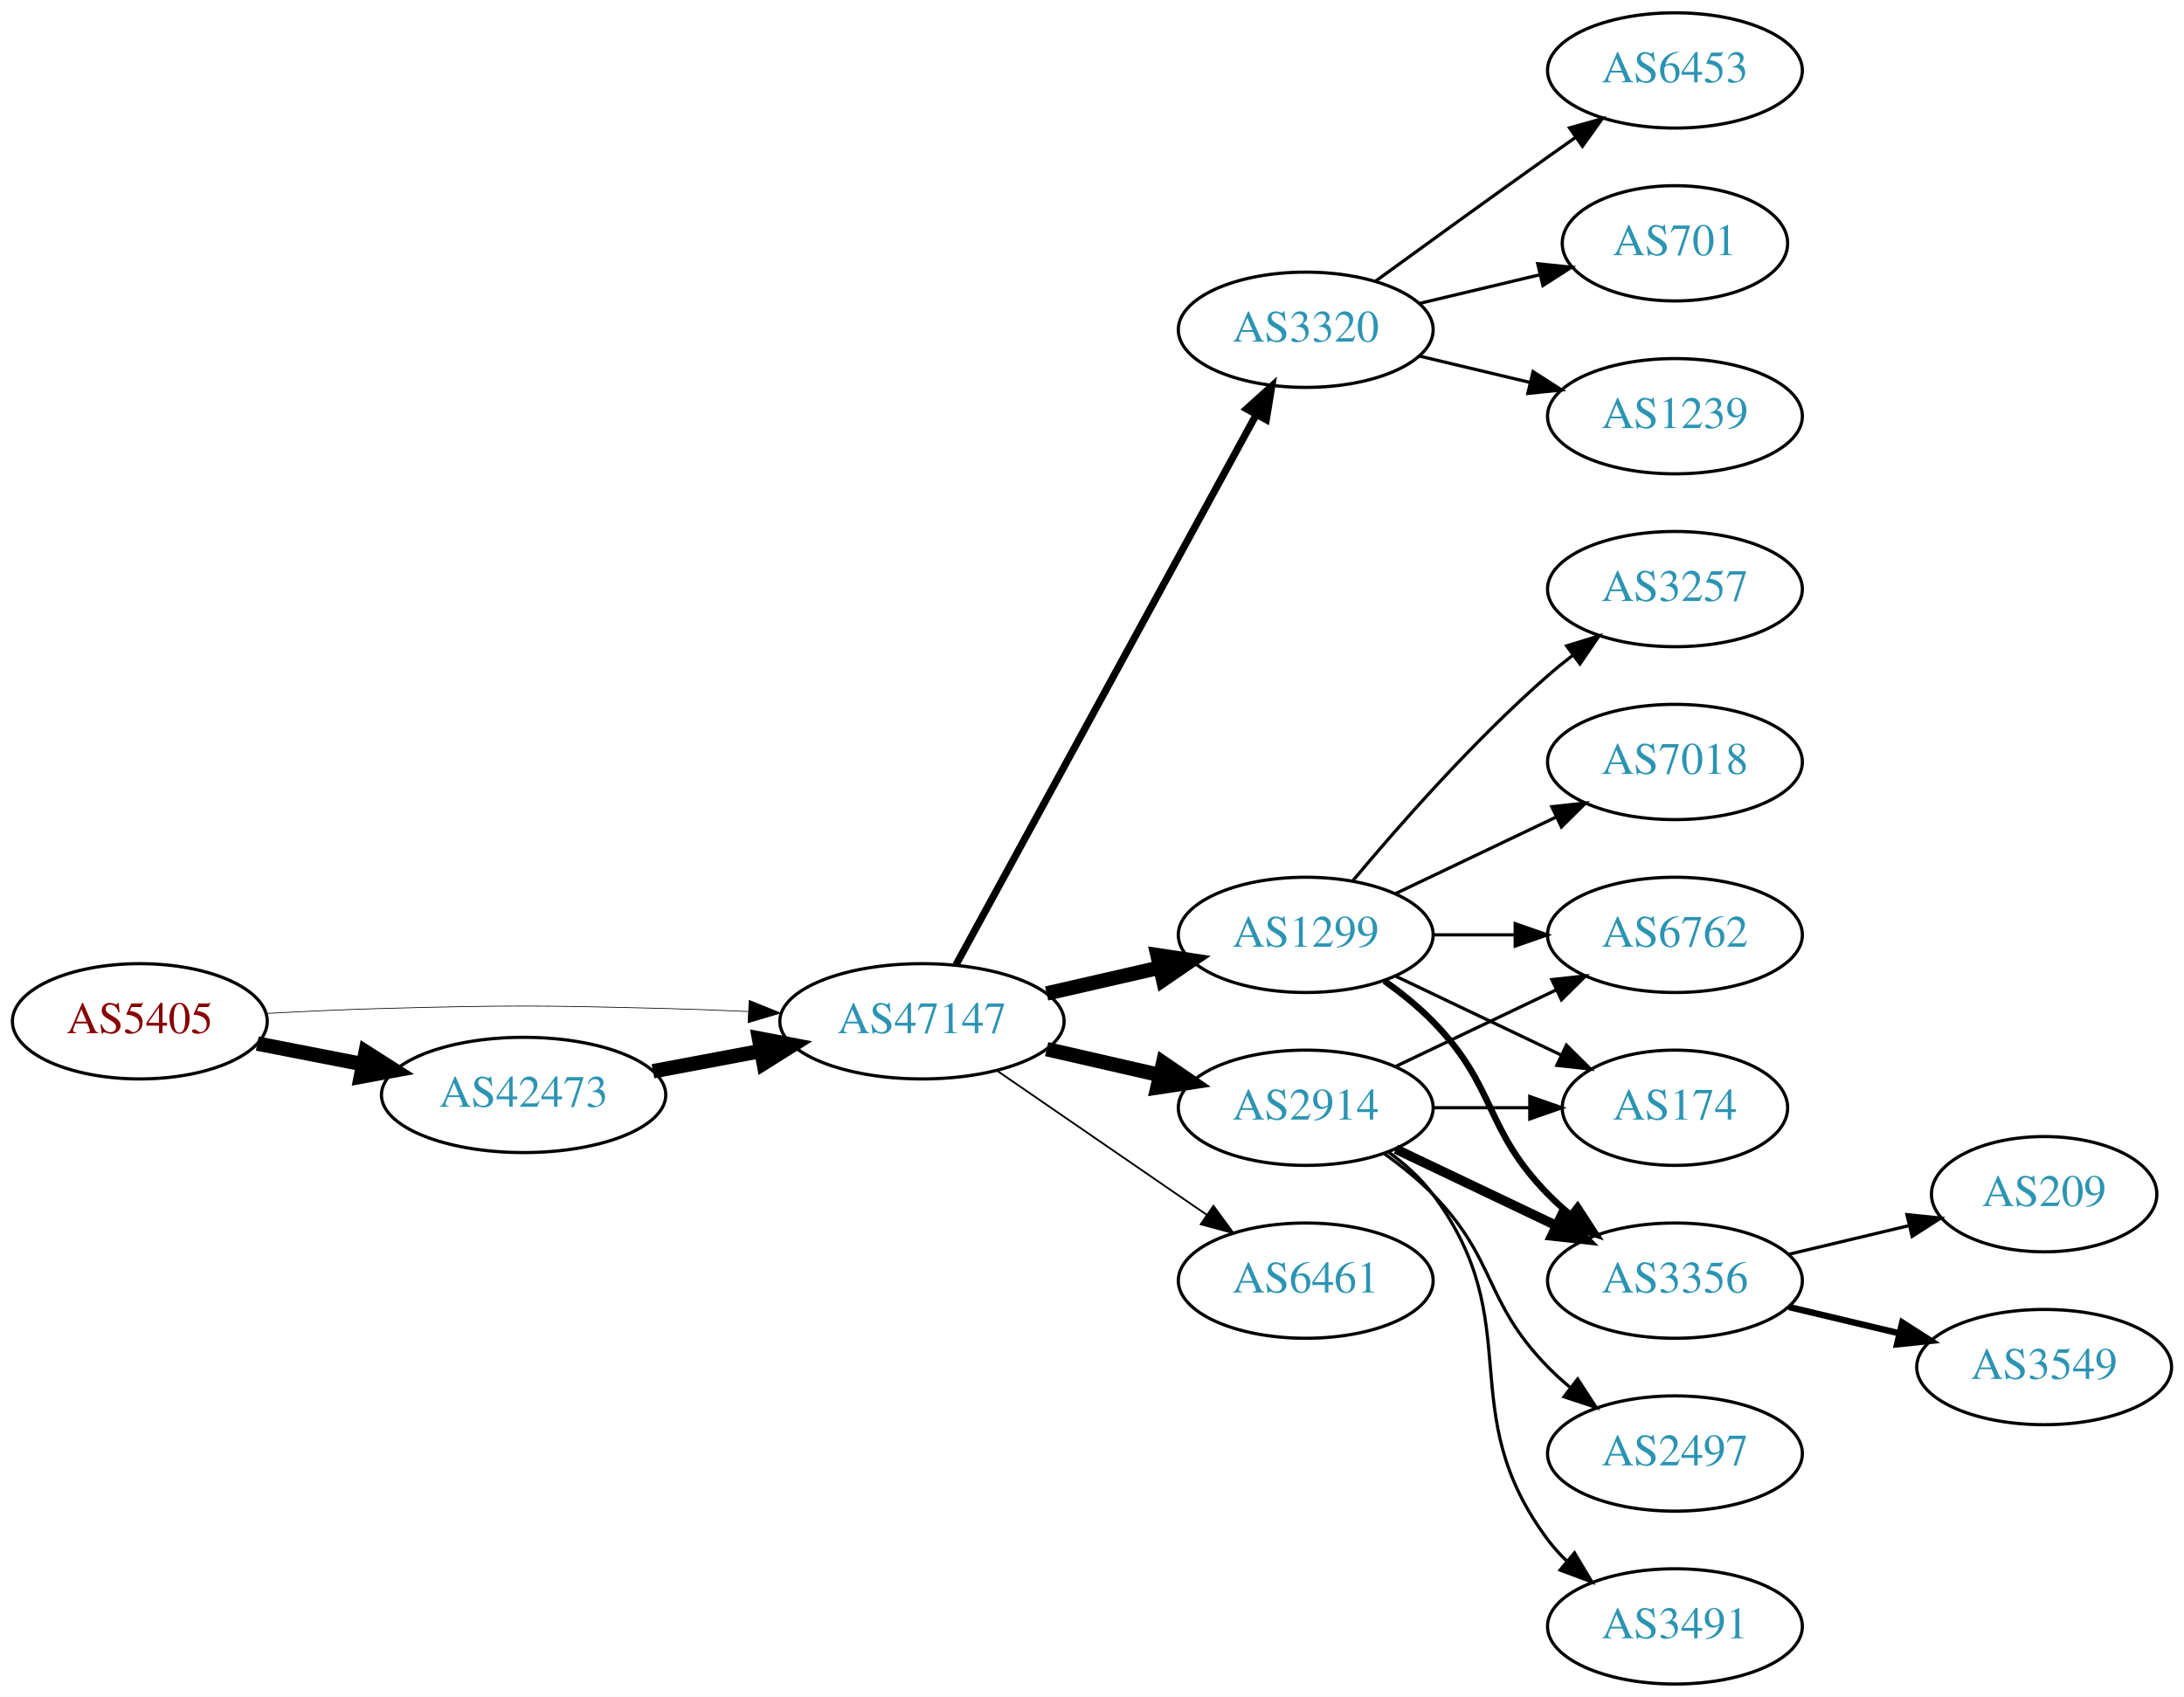
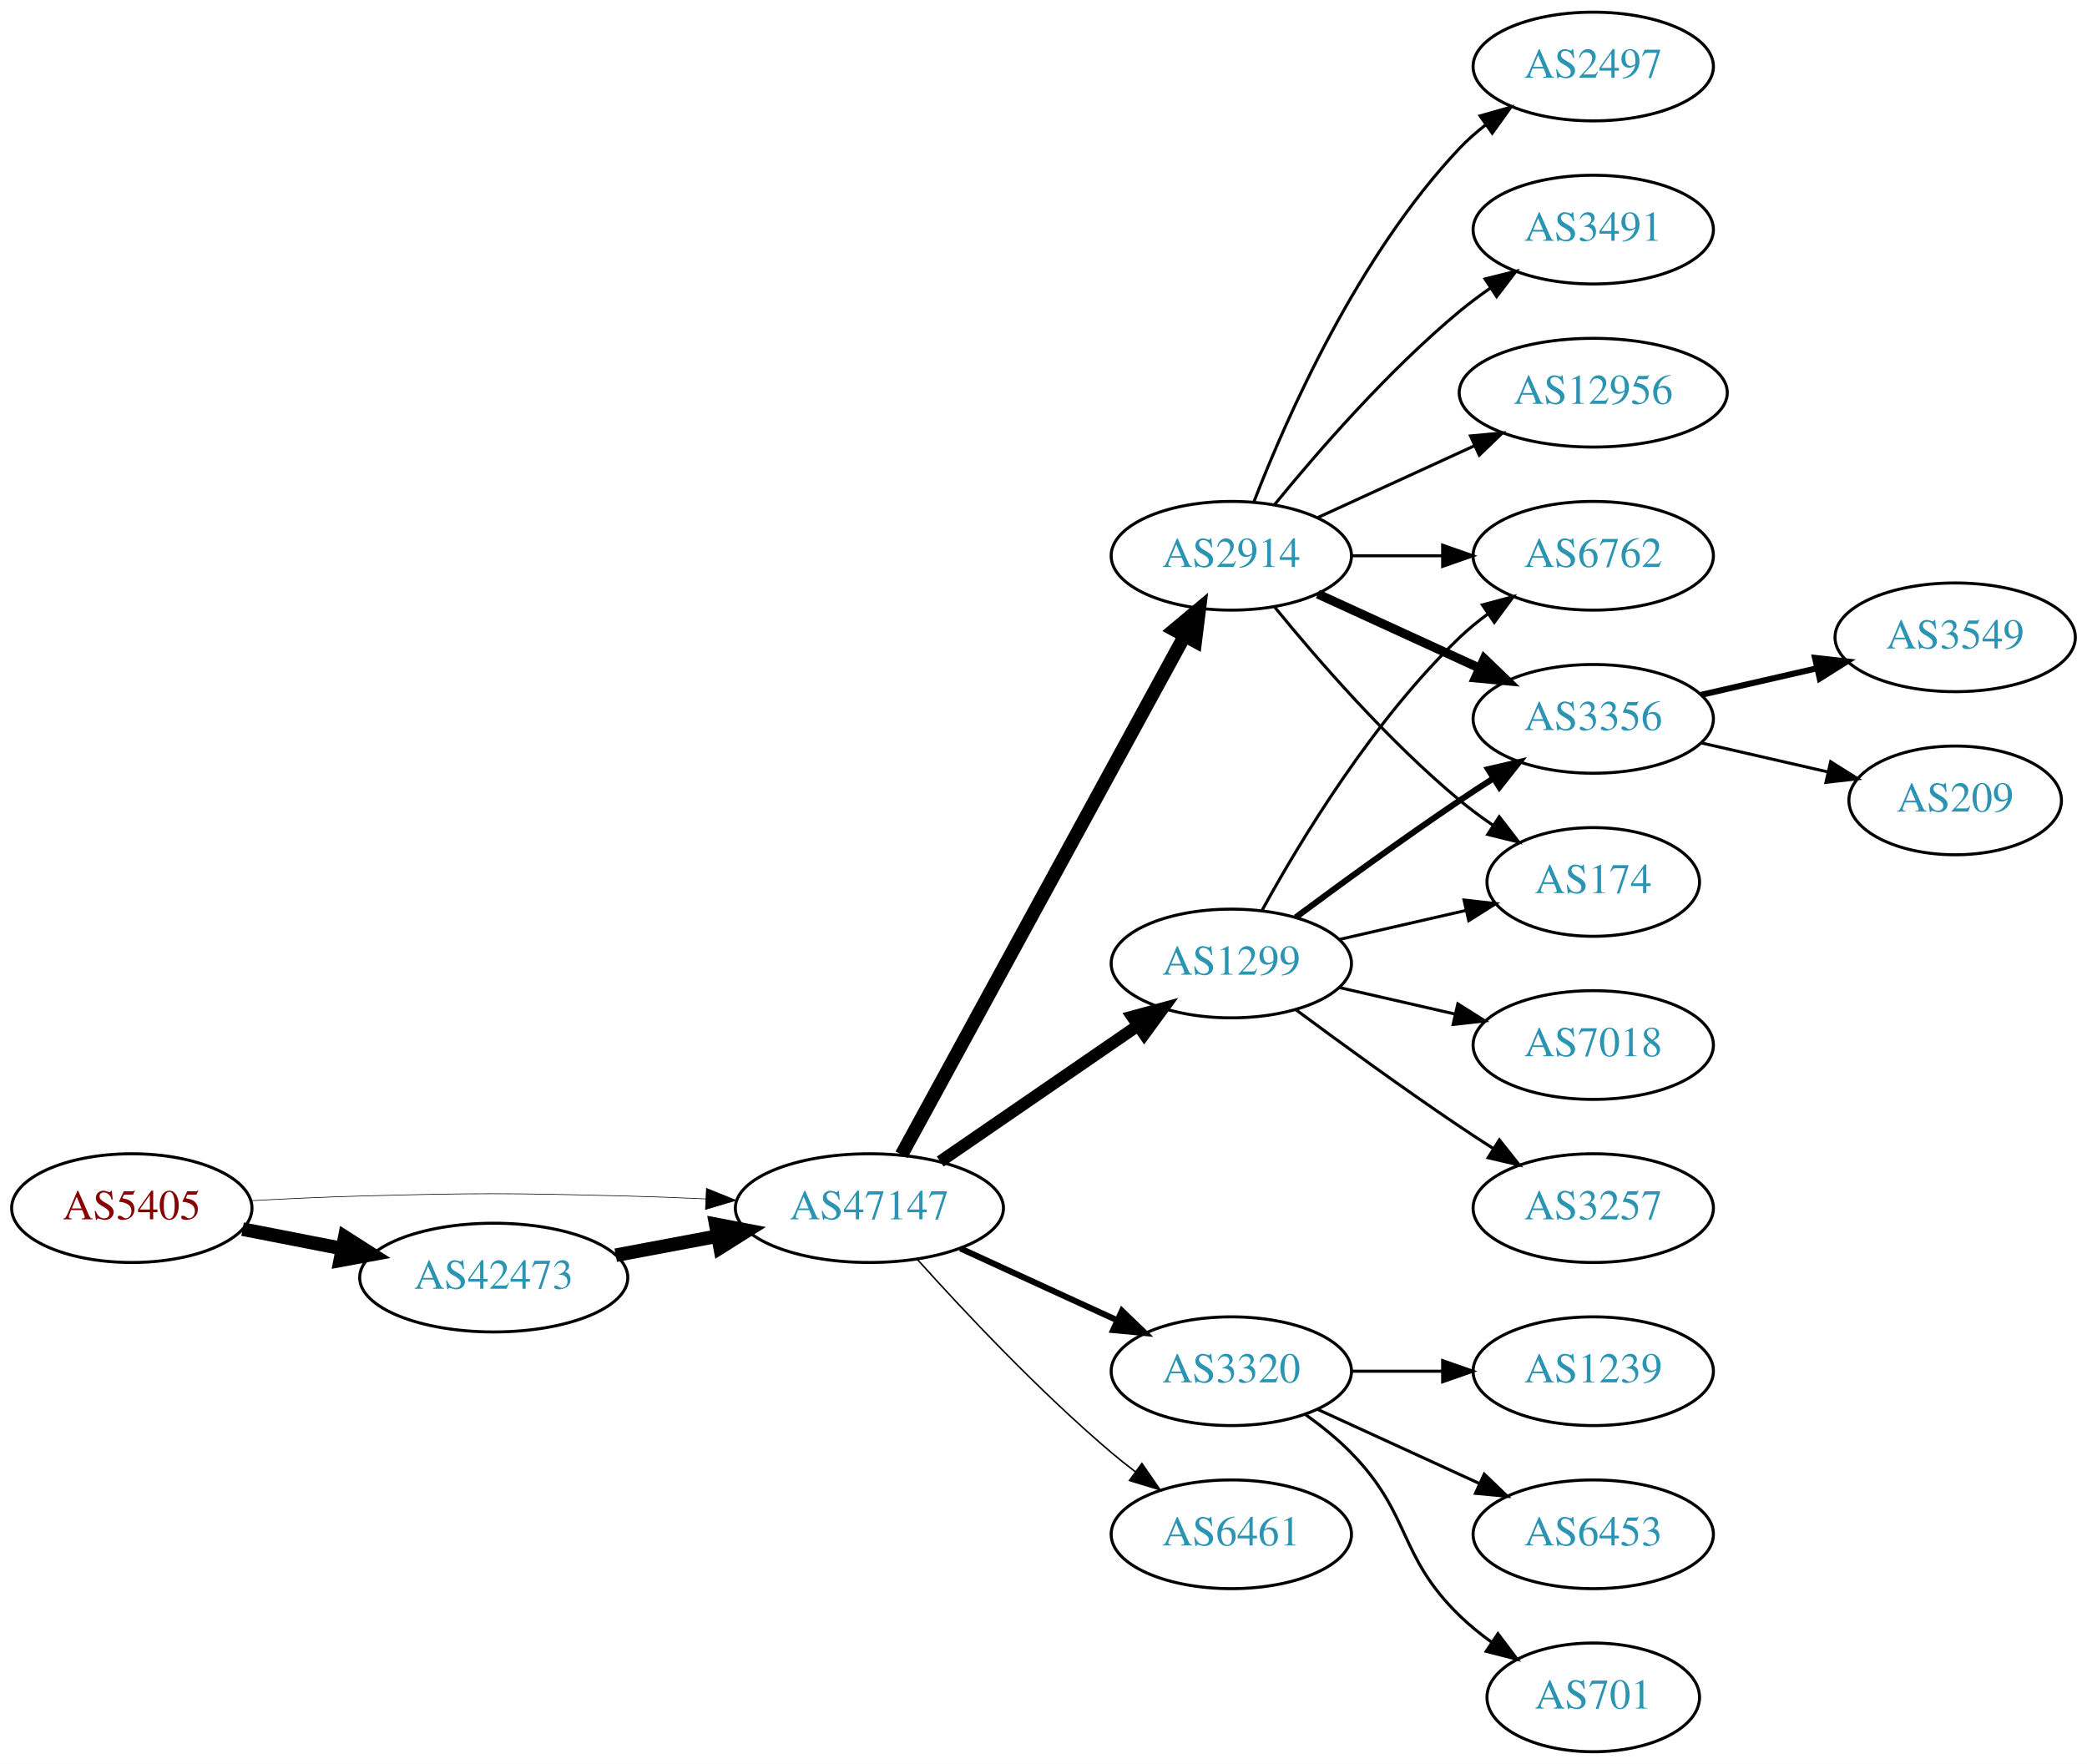
- <svg xmlns="http://www.w3.org/2000/svg" xmlns:xlink="http://www.w3.org/1999/xlink" width="682pt" height="530pt" viewBox="0.00 0.00 681.96 530.00">
-   <g id="graph0" class="graph" transform="scale(1 1) rotate(0) translate(4 526)">
-     <polygon fill="white" stroke="none" points="-4,4 -4,-526 677.956,-526 677.956,4 -4,4" />
+ <svg xmlns="http://www.w3.org/2000/svg" xmlns:xlink="http://www.w3.org/1999/xlink" width="691pt" height="584pt" viewBox="0.00 0.00 691.06 584.00">
+   <g id="graph0" class="graph" transform="scale(1 1) rotate(0) translate(4 580)">
+     <polygon fill="white" stroke="none" points="-4,4 -4,-580 687.055,-580 687.055,4 -4,4" />
    <g id="node1" class="node">
      <g id="a_node1">
        <a xlink:href="/asn/5405" xlink:title="AS5405 ~ CSO.net Internet Services GmbH [AT]">
-           <ellipse fill="#ffffff" stroke="black" cx="39.647" cy="-207" rx="39.794" ry="18" />
-           <text text-anchor="middle" x="39.647" y="-203.3" font-family="Times,serif" font-size="14.00" fill="#880000">AS5405</text>
+           <ellipse fill="#ffffff" stroke="black" cx="39.647" cy="-180" rx="39.794" ry="18" />
+           <text text-anchor="middle" x="39.647" y="-176.3" font-family="Times,serif" font-size="14.00" fill="#880000">AS5405</text>
        </a>
      </g>
    </g>
    <g id="node2" class="node">
      <g id="a_node2">
        <a xlink:href="/asn/42473" xlink:title="AS42473 ~ ANEXIA Internetdienstleistungs GmbH [AT]">
-           <ellipse fill="#ffffff" stroke="black" cx="159.489" cy="-184" rx="44.393" ry="18" />
-           <text text-anchor="middle" x="159.489" y="-180.3" font-family="Times,serif" font-size="14.00" fill="#2c94b3">AS42473</text>
+           <ellipse fill="#ffffff" stroke="black" cx="159.489" cy="-157" rx="44.393" ry="18" />
+           <text text-anchor="middle" x="159.489" y="-153.3" font-family="Times,serif" font-size="14.00" fill="#2c94b3">AS42473</text>
        </a>
      </g>
    </g>
    <g id="edge1" class="edge">
-       <path fill="none" stroke="black" stroke-width="4.5" d="M76.323,-200.037C86.696,-198.012 98.214,-195.764 109.264,-193.608" />
-       <polygon fill="black" stroke="black" stroke-width="4.5" points="110.173,-197.442 119.234,-191.662 108.665,-189.713 110.173,-197.442" />
+       <path fill="none" stroke="black" stroke-width="4.5" d="M76.323,-173.037C86.696,-171.012 98.214,-168.764 109.264,-166.608" />
+       <polygon fill="black" stroke="black" stroke-width="4.5" points="110.173,-170.442 119.234,-164.662 108.665,-162.713 110.173,-170.442" />
    </g>
    <g id="node3" class="node">
      <g id="a_node3">
        <a xlink:href="/asn/47147" xlink:title="AS47147 ~ ANEXIA Internetdienstleistungs GmbH [AT]">
-           <ellipse fill="#ffffff" stroke="black" cx="283.881" cy="-207" rx="44.393" ry="18" />
-           <text text-anchor="middle" x="283.881" y="-203.3" font-family="Times,serif" font-size="14.00" fill="#2c94b3">AS47147</text>
+           <ellipse fill="#ffffff" stroke="black" cx="283.881" cy="-180" rx="44.393" ry="18" />
+           <text text-anchor="middle" x="283.881" y="-176.3" font-family="Times,serif" font-size="14.00" fill="#2c94b3">AS47147</text>
        </a>
      </g>
    </g>
    <g id="edge2" class="edge">
-       <path fill="none" stroke="black" stroke-width="0.225" d="M78.989,-209.449C90.642,-210.087 103.487,-210.684 115.293,-211 154.564,-212.051 164.412,-211.991 203.685,-211 212.093,-210.788 220.998,-210.449 229.685,-210.056" />
-       <polygon fill="black" stroke="black" stroke-width="0.225" points="229.917,-213.549 239.739,-209.575 229.582,-206.557 229.917,-213.549" />
+       <path fill="none" stroke="black" stroke-width="0.214" d="M78.989,-182.449C90.642,-183.087 103.487,-183.684 115.293,-184 154.564,-185.051 164.412,-184.991 203.685,-184 212.093,-183.788 220.998,-183.449 229.685,-183.056" />
+       <polygon fill="black" stroke="black" stroke-width="0.214" points="229.917,-186.549 239.739,-182.575 229.582,-179.557 229.917,-186.549" />
    </g>
    <g id="edge3" class="edge">
-       <path fill="none" stroke="black" stroke-width="4.5" d="M199.888,-191.404C210.589,-193.415 222.312,-195.618 233.489,-197.718" />
-       <polygon fill="black" stroke="black" stroke-width="4.5" points="233,-201.633 243.556,-199.61 234.455,-193.893 233,-201.633" />
+       <path fill="none" stroke="black" stroke-width="4.5" d="M199.888,-164.404C210.589,-166.415 222.312,-168.618 233.489,-170.718" />
+       <polygon fill="black" stroke="black" stroke-width="4.5" points="233,-174.633 243.556,-172.61 234.455,-166.893 233,-174.633" />
    </g>
    <g id="node4" class="node">
      <g id="a_node4">
-         <a xlink:href="/asn/3320" xlink:title="AS3320 ~ DTAG [DE]">
-           <ellipse fill="#ffffff" stroke="black" cx="403.724" cy="-423" rx="39.794" ry="18" />
-           <text text-anchor="middle" x="403.724" y="-419.3" font-family="Times,serif" font-size="14.00" fill="#2c94b3">AS3320</text>
+         <a xlink:href="/asn/1299" xlink:title="AS1299 ~ Telia Carrier [EU]">
+           <ellipse fill="#ffffff" stroke="black" cx="403.724" cy="-261" rx="39.794" ry="18" />
+           <text text-anchor="middle" x="403.724" y="-257.3" font-family="Times,serif" font-size="14.00" fill="#2c94b3">AS1299</text>
        </a>
      </g>
    </g>
    <g id="edge4" class="edge">
-       <path fill="none" stroke="black" stroke-width="2.25" d="M294.525,-224.676C315.206,-262.584 363.919,-351.873 388.298,-396.559" />
-       <polygon fill="black" stroke="black" stroke-width="2.25" points="385.25,-398.28 393.112,-405.383 391.395,-394.928 385.25,-398.28" />
+       <path fill="none" stroke="black" stroke-width="4" d="M307.324,-195.426C325.905,-208.198 352.466,-226.455 372.846,-240.463" />
+       <polygon fill="black" stroke="black" stroke-width="4" points="370.936,-243.398 381.16,-246.178 374.902,-237.629 370.936,-243.398" />
    </g>
    <g id="node5" class="node">
      <g id="a_node5">
        <a xlink:href="/asn/2914" xlink:title="AS2914 ~ NTT America, Inc. [US]">
-           <ellipse fill="#ffffff" stroke="black" cx="403.724" cy="-180" rx="39.794" ry="18" />
-           <text text-anchor="middle" x="403.724" y="-176.3" font-family="Times,serif" font-size="14.00" fill="#2c94b3">AS2914</text>
+           <ellipse fill="#ffffff" stroke="black" cx="403.724" cy="-396" rx="39.794" ry="18" />
+           <text text-anchor="middle" x="403.724" y="-392.3" font-family="Times,serif" font-size="14.00" fill="#2c94b3">AS2914</text>
        </a>
      </g>
    </g>
    <g id="edge5" class="edge">
-       <path fill="none" stroke="black" stroke-width="4.5" d="M322.816,-198.308C334.057,-195.733 346.469,-192.889 358.092,-190.226" />
-       <polygon fill="black" stroke="black" stroke-width="4.5" points="359.186,-194.015 368.054,-187.943 357.427,-186.339 359.186,-194.015" />
+       <path fill="none" stroke="black" stroke-width="4.5" d="M294.525,-197.676C315.206,-235.584 363.919,-324.873 388.298,-369.559" />
+       <polygon fill="black" stroke="black" stroke-width="4.5" points="384.866,-371.49 393.112,-378.383 391.779,-367.718 384.866,-371.49" />
    </g>
    <g id="node6" class="node">
      <g id="a_node6">
-         <a xlink:href="/asn/1299" xlink:title="AS1299 ~ Telia Carrier [EU]">
-           <ellipse fill="#ffffff" stroke="black" cx="403.724" cy="-234" rx="39.794" ry="18" />
-           <text text-anchor="middle" x="403.724" y="-230.3" font-family="Times,serif" font-size="14.00" fill="#2c94b3">AS1299</text>
+         <a xlink:href="/asn/3320" xlink:title="AS3320 ~ DTAG [DE]">
+           <ellipse fill="#ffffff" stroke="black" cx="403.724" cy="-126" rx="39.794" ry="18" />
+           <text text-anchor="middle" x="403.724" y="-122.3" font-family="Times,serif" font-size="14.00" fill="#2c94b3">AS3320</text>
        </a>
      </g>
    </g>
    <g id="edge6" class="edge">
-       <path fill="none" stroke="black" stroke-width="4.5" d="M322.816,-215.692C334.057,-218.267 346.469,-221.111 358.092,-223.774" />
-       <polygon fill="black" stroke="black" stroke-width="4.5" points="357.427,-227.661 368.054,-226.057 359.186,-219.985 357.427,-227.661" />
+       <path fill="none" stroke="black" stroke-width="2" d="M314.011,-166.652C329.622,-159.498 349.02,-150.609 365.692,-142.97" />
+       <polygon fill="black" stroke="black" stroke-width="2" points="367.511,-145.986 375.144,-138.638 364.595,-139.622 367.511,-145.986" />
    </g>
    <g id="node7" class="node">
      <g id="a_node7">
        <a xlink:href="/asn/6461" xlink:title="AS6461 ~ Zayo Bandwidth [US]">
-           <ellipse fill="#ffffff" stroke="black" cx="403.724" cy="-126" rx="39.794" ry="18" />
-           <text text-anchor="middle" x="403.724" y="-122.3" font-family="Times,serif" font-size="14.00" fill="#2c94b3">AS6461</text>
+           <ellipse fill="#ffffff" stroke="black" cx="403.724" cy="-72" rx="39.794" ry="18" />
+           <text text-anchor="middle" x="403.724" y="-68.3" font-family="Times,serif" font-size="14.00" fill="#2c94b3">AS6461</text>
        </a>
      </g>
    </g>
    <g id="edge7" class="edge">
-       <path fill="none" stroke="black" stroke-width="0.562" d="M307.324,-191.574C325.905,-178.802 352.466,-160.545 372.846,-146.537" />
-       <polygon fill="black" stroke="black" stroke-width="0.562" points="374.902,-149.371 381.16,-140.822 370.936,-143.602 374.902,-149.371" />
-     </g>
-     <g id="node15" class="node">
-       <g id="a_node15">
-         <a xlink:href="/asn/6453" xlink:title="AS6453 ~ TATA COMMUNICATIONS (AMERICA) INC [US]">
-           <ellipse fill="#ffffff" stroke="black" cx="519.017" cy="-504" rx="39.794" ry="18" />
-           <text text-anchor="middle" x="519.017" y="-500.3" font-family="Times,serif" font-size="14.00" fill="#2c94b3">AS6453</text>
-         </a>
-       </g>
-     </g>
-     <g id="edge18" class="edge">
-       <path fill="none" stroke="black" d="M425.572,-438.222C440.506,-449.091 461.12,-464.025 479.37,-477 482.191,-479.005 485.134,-481.085 488.082,-483.159" />
-       <polygon fill="black" stroke="black" points="486.109,-486.05 496.306,-488.926 490.128,-480.319 486.109,-486.05" />
-     </g>
-     <g id="node16" class="node">
-       <g id="a_node16">
-         <a xlink:href="/asn/701" xlink:title="AS701 ~ UUNET [US]">
-           <ellipse fill="#ffffff" stroke="black" cx="519.017" cy="-450" rx="35.194" ry="18" />
-           <text text-anchor="middle" x="519.017" y="-446.3" font-family="Times,serif" font-size="14.00" fill="#2c94b3">AS701</text>
-         </a>
-       </g>
-     </g>
-     <g id="edge19" class="edge">
-       <path fill="none" stroke="black" d="M439.331,-431.248C451.125,-434.058 464.43,-437.229 476.698,-440.153" />
-       <polygon fill="black" stroke="black" points="476.164,-443.624 486.703,-442.537 477.787,-436.814 476.164,-443.624" />
-     </g>
-     <g id="node17" class="node">
-       <g id="a_node17">
-         <a xlink:href="/asn/1239" xlink:title="AS1239 ~ Sprint [US]">
-           <ellipse fill="#ffffff" stroke="black" cx="519.017" cy="-396" rx="39.794" ry="18" />
-           <text text-anchor="middle" x="519.017" y="-392.3" font-family="Times,serif" font-size="14.00" fill="#2c94b3">AS1239</text>
-         </a>
-       </g>
-     </g>
-     <g id="edge20" class="edge">
-       <path fill="none" stroke="black" d="M439.331,-414.752C450.202,-412.162 462.357,-409.265 473.799,-406.538" />
-       <polygon fill="black" stroke="black" points="474.705,-409.92 483.621,-404.197 473.082,-403.111 474.705,-409.92" />
+       <path fill="none" stroke="black" stroke-width="0.5" d="M299.814,-162.956C315.14,-145.903 340.075,-119.35 364.077,-99 366.574,-96.883 369.235,-94.768 371.946,-92.707" />
+       <polygon fill="black" stroke="black" stroke-width="0.5" points="374.112,-95.459 380.123,-86.734 369.983,-89.806 374.112,-95.459" />
    </g>
    <g id="node8" class="node">
      <g id="a_node8">
        <a xlink:href="/asn/6762" xlink:title="AS6762 ~ TELECOM ITALIA SPARKLE S.p.A. [IT]">
-           <ellipse fill="#ffffff" stroke="black" cx="519.017" cy="-234" rx="39.794" ry="18" />
-           <text text-anchor="middle" x="519.017" y="-230.3" font-family="Times,serif" font-size="14.00" fill="#2c94b3">AS6762</text>
+           <ellipse fill="#ffffff" stroke="black" cx="523.566" cy="-396" rx="39.794" ry="18" />
+           <text text-anchor="middle" x="523.566" y="-392.3" font-family="Times,serif" font-size="14.00" fill="#2c94b3">AS6762</text>
        </a>
      </g>
    </g>
    <g id="edge8" class="edge">
-       <path fill="none" stroke="black" d="M431.86,-192.934C446.854,-200.081 465.675,-209.052 481.898,-216.785" />
-       <polygon fill="black" stroke="black" points="480.569,-220.028 491.102,-221.171 483.581,-213.709 480.569,-220.028" />
+       <path fill="none" stroke="black" d="M413.965,-278.713C426.51,-301.561 450.687,-341.611 479.37,-369 482.238,-371.739 485.427,-374.347 488.736,-376.785" />
+       <polygon fill="black" stroke="black" points="486.86,-379.742 497.096,-382.477 490.8,-373.956 486.86,-379.742" />
    </g>
    <g id="node9" class="node">
      <g id="a_node9">
-         <a xlink:href="/asn/174" xlink:title="AS174 ~ Cogent Communications [US]">
-           <ellipse fill="#ffffff" stroke="black" cx="519.017" cy="-180" rx="35.194" ry="18" />
-           <text text-anchor="middle" x="519.017" y="-176.3" font-family="Times,serif" font-size="14.00" fill="#2c94b3">AS174</text>
+         <a xlink:href="/asn/3356" xlink:title="AS3356 ~ Level 3 Parent, LLC [US]">
+           <ellipse fill="#ffffff" stroke="black" cx="523.566" cy="-342" rx="39.794" ry="18" />
+           <text text-anchor="middle" x="523.566" y="-338.3" font-family="Times,serif" font-size="14.00" fill="#2c94b3">AS3356</text>
        </a>
      </g>
    </g>
    <g id="edge9" class="edge">
-       <path fill="none" stroke="black" d="M443.396,-180C453.101,-180 463.592,-180 473.555,-180" />
-       <polygon fill="black" stroke="black" points="473.691,-183.5 483.691,-180 473.691,-176.5 473.691,-183.5" />
+       <path fill="none" stroke="black" stroke-width="2" d="M425.054,-276.277C439.916,-287.304 460.661,-302.407 479.37,-315 482.919,-317.389 486.67,-319.839 490.418,-322.242" />
+       <polygon fill="black" stroke="black" stroke-width="2" points="488.744,-325.325 499.067,-327.712 492.486,-319.409 488.744,-325.325" />
    </g>
    <g id="node10" class="node">
      <g id="a_node10">
-         <a xlink:href="/asn/2497" xlink:title="AS2497 ~ Internet Initiative Japan Inc. [JP]">
-           <ellipse fill="#ffffff" stroke="black" cx="519.017" cy="-72" rx="39.794" ry="18" />
-           <text text-anchor="middle" x="519.017" y="-68.3" font-family="Times,serif" font-size="14.00" fill="#2c94b3">AS2497</text>
+         <a xlink:href="/asn/3257" xlink:title="AS3257 ~ GTT [DE]">
+           <ellipse fill="#ffffff" stroke="black" cx="523.566" cy="-180" rx="39.794" ry="18" />
+           <text text-anchor="middle" x="523.566" y="-176.3" font-family="Times,serif" font-size="14.00" fill="#2c94b3">AS3257</text>
        </a>
      </g>
    </g>
    <g id="edge10" class="edge">
-       <path fill="none" stroke="black" d="M428.318,-165.611C433.574,-161.852 438.906,-157.563 443.37,-153 463.543,-132.383 459.198,-119.617 479.37,-99 481.463,-96.861 483.746,-94.782 486.123,-92.79" />
-       <polygon fill="black" stroke="black" points="488.641,-95.268 494.423,-86.389 484.367,-89.725 488.641,-95.268" />
+       <path fill="none" stroke="black" d="M425.054,-245.723C439.916,-234.696 460.661,-219.593 479.37,-207 482.919,-204.611 486.67,-202.161 490.418,-199.758" />
+       <polygon fill="black" stroke="black" points="492.486,-202.591 499.067,-194.288 488.744,-196.675 492.486,-202.591" />
    </g>
    <g id="node11" class="node">
      <g id="a_node11">
-         <a xlink:href="/asn/3356" xlink:title="AS3356 ~ Level 3 Parent, LLC [US]">
-           <ellipse fill="#ffffff" stroke="black" cx="519.017" cy="-126" rx="39.794" ry="18" />
-           <text text-anchor="middle" x="519.017" y="-122.3" font-family="Times,serif" font-size="14.00" fill="#2c94b3">AS3356</text>
+         <a xlink:href="/asn/7018" xlink:title="AS7018 ~ AT&amp;T Services, Inc. [US]">
+           <ellipse fill="#ffffff" stroke="black" cx="523.566" cy="-234" rx="39.794" ry="18" />
+           <text text-anchor="middle" x="523.566" y="-230.3" font-family="Times,serif" font-size="14.00" fill="#2c94b3">AS7018</text>
        </a>
      </g>
    </g>
    <g id="edge11" class="edge">
-       <path fill="none" stroke="black" stroke-width="3" d="M431.86,-167.066C446.854,-159.919 465.675,-150.948 481.898,-143.215" />
-       <polygon fill="black" stroke="black" stroke-width="3" points="483.581,-146.291 491.102,-138.829 480.569,-139.972 483.581,-146.291" />
+       <path fill="none" stroke="black" d="M439.443,-253.045C451.443,-250.296 465.064,-247.175 477.756,-244.267" />
+       <polygon fill="black" stroke="black" points="478.722,-247.636 487.688,-241.991 477.159,-240.813 478.722,-247.636" />
    </g>
    <g id="node12" class="node">
      <g id="a_node12">
-         <a xlink:href="/asn/3491" xlink:title="AS3491 ~ PCCW Global, Inc. [US]">
-           <ellipse fill="#ffffff" stroke="black" cx="519.017" cy="-18" rx="39.794" ry="18" />
-           <text text-anchor="middle" x="519.017" y="-14.3" font-family="Times,serif" font-size="14.00" fill="#2c94b3">AS3491</text>
+         <a xlink:href="/asn/174" xlink:title="AS174 ~ Cogent Communications [US]">
+           <ellipse fill="#ffffff" stroke="black" cx="523.566" cy="-288" rx="35.194" ry="18" />
+           <text text-anchor="middle" x="523.566" y="-284.3" font-family="Times,serif" font-size="14.00" fill="#2c94b3">AS174</text>
        </a>
      </g>
    </g>
    <g id="edge12" class="edge">
-       <path fill="none" stroke="black" d="M429.655,-166.118C434.731,-162.389 439.649,-157.984 443.37,-153 473.642,-112.458 449.099,-85.542 479.37,-45 481.115,-42.664 483.122,-40.455 485.285,-38.383" />
-       <polygon fill="black" stroke="black" points="487.645,-40.973 493.086,-31.882 483.163,-35.595 487.645,-40.973" />
-     </g>
-     <g id="edge14" class="edge">
-       <path fill="none" stroke="black" d="M443.396,-234C451.599,-234 460.363,-234 468.895,-234" />
-       <polygon fill="black" stroke="black" points="469.134,-237.5 479.134,-234 469.134,-230.5 469.134,-237.5" />
-     </g>
-     <g id="edge13" class="edge">
-       <path fill="none" stroke="black" d="M431.86,-221.066C447.292,-213.71 466.778,-204.423 483.313,-196.541" />
-       <polygon fill="black" stroke="black" points="485.133,-199.551 492.654,-192.089 482.121,-193.232 485.133,-199.551" />
+       <path fill="none" stroke="black" d="M439.443,-268.955C452.536,-271.955 467.558,-275.396 481.199,-278.522" />
+       <polygon fill="black" stroke="black" points="480.777,-282.016 491.306,-280.838 482.34,-275.193 480.777,-282.016" />
+     </g>
+     <g id="edge17" class="edge">
+       <path fill="none" stroke="black" d="M443.636,-396C453.19,-396 463.539,-396 473.502,-396" />
+       <polygon fill="black" stroke="black" points="473.695,-399.5 483.695,-396 473.694,-392.5 473.695,-399.5" />
    </g>
    <g id="edge16" class="edge">
-       <path fill="none" stroke="black" stroke-width="2" d="M428.318,-219.611C433.574,-215.852 438.906,-211.563 443.37,-207 463.543,-186.383 459.198,-173.617 479.37,-153 481.463,-150.861 483.746,-148.782 486.123,-146.79" />
-       <polygon fill="black" stroke="black" stroke-width="2" points="488.641,-149.268 494.423,-140.389 484.367,-143.725 488.641,-149.268" />
+       <path fill="none" stroke="black" stroke-width="3" d="M432.353,-383.339C448.31,-376.027 468.58,-366.739 485.863,-358.819" />
+       <polygon fill="black" stroke="black" stroke-width="3" points="487.478,-361.929 495.111,-354.581 484.562,-355.565 487.478,-361.929" />
+     </g>
+     <g id="edge15" class="edge">
+       <path fill="none" stroke="black" d="M418.143,-378.935C432.257,-361.625 455.672,-334.655 479.37,-315 482.833,-312.128 486.626,-309.331 490.48,-306.692" />
+       <polygon fill="black" stroke="black" points="492.442,-309.592 498.913,-301.203 488.623,-303.725 492.442,-309.592" />
    </g>
    <g id="node13" class="node">
      <g id="a_node13">
-         <a xlink:href="/asn/3257" xlink:title="AS3257 ~ GTT [DE]">
-           <ellipse fill="#ffffff" stroke="black" cx="519.017" cy="-342" rx="39.794" ry="18" />
-           <text text-anchor="middle" x="519.017" y="-338.3" font-family="Times,serif" font-size="14.00" fill="#2c94b3">AS3257</text>
-         </a>
-       </g>
-     </g>
-     <g id="edge15" class="edge">
-       <path fill="none" stroke="black" d="M418.354,-250.817C432.636,-267.929 456.183,-294.745 479.37,-315 481.836,-317.154 484.475,-319.294 487.172,-321.372" />
-       <polygon fill="black" stroke="black" points="485.197,-324.264 495.326,-327.37 489.345,-318.625 485.197,-324.264" />
+         <a xlink:href="/asn/2497" xlink:title="AS2497 ~ Internet Initiative Japan Inc. [JP]">
+           <ellipse fill="#ffffff" stroke="black" cx="523.566" cy="-558" rx="39.794" ry="18" />
+           <text text-anchor="middle" x="523.566" y="-554.3" font-family="Times,serif" font-size="14.00" fill="#2c94b3">AS2497</text>
+         </a>
+       </g>
+     </g>
+     <g id="edge13" class="edge">
+       <path fill="none" stroke="black" d="M411.247,-413.994C421.997,-441.728 445.655,-495.429 479.37,-531 481.956,-533.728 484.874,-536.294 487.942,-538.677" />
+       <polygon fill="black" stroke="black" points="486.096,-541.658 496.29,-544.543 490.12,-535.93 486.096,-541.658" />
    </g>
    <g id="node14" class="node">
      <g id="a_node14">
-         <a xlink:href="/asn/7018" xlink:title="AS7018 ~ AT&amp;T Services, Inc. [US]">
-           <ellipse fill="#ffffff" stroke="black" cx="519.017" cy="-288" rx="39.794" ry="18" />
-           <text text-anchor="middle" x="519.017" y="-284.3" font-family="Times,serif" font-size="14.00" fill="#2c94b3">AS7018</text>
-         </a>
-       </g>
-     </g>
-     <g id="edge17" class="edge">
-       <path fill="none" stroke="black" d="M431.86,-246.934C446.854,-254.081 465.675,-263.052 481.898,-270.785" />
-       <polygon fill="black" stroke="black" points="480.569,-274.028 491.102,-275.171 483.581,-267.709 480.569,-274.028" />
+         <a xlink:href="/asn/3491" xlink:title="AS3491 ~ PCCW Global, Inc. [US]">
+           <ellipse fill="#ffffff" stroke="black" cx="523.566" cy="-504" rx="39.794" ry="18" />
+           <text text-anchor="middle" x="523.566" y="-500.3" font-family="Times,serif" font-size="14.00" fill="#2c94b3">AS3491</text>
+         </a>
+       </g>
+     </g>
+     <g id="edge14" class="edge">
+       <path fill="none" stroke="black" d="M418.143,-413.065C432.257,-430.375 455.672,-457.345 479.37,-477 482.587,-479.668 486.087,-482.27 489.658,-484.741" />
+       <polygon fill="black" stroke="black" points="487.735,-487.666 498.014,-490.236 491.581,-481.817 487.735,-487.666" />
+     </g>
+     <g id="node15" class="node">
+       <g id="a_node15">
+         <a xlink:href="/asn/12956" xlink:title="AS12956 ~ TELXIUS [ES]">
+           <ellipse fill="#ffffff" stroke="black" cx="523.566" cy="-450" rx="44.393" ry="18" />
+           <text text-anchor="middle" x="523.566" y="-446.3" font-family="Times,serif" font-size="14.00" fill="#2c94b3">AS12956</text>
+         </a>
+       </g>
+     </g>
+     <g id="edge18" class="edge">
+       <path fill="none" stroke="black" d="M432.353,-408.661C447.85,-415.762 467.417,-424.728 484.364,-432.494" />
+       <polygon fill="black" stroke="black" points="482.917,-435.681 493.466,-436.665 485.833,-429.317 482.917,-435.681" />
    </g>
    <g id="node18" class="node">
      <g id="a_node18">
-         <a xlink:href="/asn/209" xlink:title="AS209 ~ CenturyLink Communications, LLC [US]">
-           <ellipse fill="#ffffff" stroke="black" cx="634.31" cy="-153" rx="35.194" ry="18" />
-           <text text-anchor="middle" x="634.31" y="-149.3" font-family="Times,serif" font-size="14.00" fill="#2c94b3">AS209</text>
+         <a xlink:href="/asn/1239" xlink:title="AS1239 ~ Sprint [US]">
+           <ellipse fill="#ffffff" stroke="black" cx="523.566" cy="-126" rx="39.794" ry="18" />
+           <text text-anchor="middle" x="523.566" y="-122.3" font-family="Times,serif" font-size="14.00" fill="#2c94b3">AS1239</text>
        </a>
      </g>
    </g>
    <g id="edge21" class="edge">
-       <path fill="none" stroke="black" d="M554.624,-134.248C566.418,-137.058 579.723,-140.229 591.991,-143.153" />
-       <polygon fill="black" stroke="black" points="591.457,-146.624 601.996,-145.537 593.08,-139.814 591.457,-146.624" />
+       <path fill="none" stroke="black" d="M443.636,-126C453.19,-126 463.539,-126 473.502,-126" />
+       <polygon fill="black" stroke="black" points="473.695,-129.5 483.695,-126 473.694,-122.5 473.695,-129.5" />
    </g>
    <g id="node19" class="node">
      <g id="a_node19">
+         <a xlink:href="/asn/6453" xlink:title="AS6453 ~ TATA COMMUNICATIONS (AMERICA) INC [US]">
+           <ellipse fill="#ffffff" stroke="black" cx="523.566" cy="-72" rx="39.794" ry="18" />
+           <text text-anchor="middle" x="523.566" y="-68.3" font-family="Times,serif" font-size="14.00" fill="#2c94b3">AS6453</text>
+         </a>
+       </g>
+     </g>
+     <g id="edge22" class="edge">
+       <path fill="none" stroke="black" d="M432.353,-113.339C448.31,-106.027 468.58,-96.739 485.863,-88.819" />
+       <polygon fill="black" stroke="black" points="487.478,-91.929 495.111,-84.581 484.562,-85.565 487.478,-91.929" />
+     </g>
+     <g id="node20" class="node">
+       <g id="a_node20">
+         <a xlink:href="/asn/701" xlink:title="AS701 ~ UUNET [US]">
+           <ellipse fill="#ffffff" stroke="black" cx="523.566" cy="-18" rx="35.194" ry="18" />
+           <text text-anchor="middle" x="523.566" y="-14.3" font-family="Times,serif" font-size="14.00" fill="#2c94b3">AS701</text>
+         </a>
+       </g>
+     </g>
+     <g id="edge23" class="edge">
+       <path fill="none" stroke="black" d="M428.318,-111.611C433.574,-107.852 438.906,-103.563 443.37,-99 463.543,-78.383 458.677,-65.094 479.37,-45 482.598,-41.866 486.249,-38.911 490.027,-36.188" />
+       <polygon fill="black" stroke="black" points="492.006,-39.075 498.387,-30.617 488.125,-33.25 492.006,-39.075" />
+     </g>
+     <g id="node16" class="node">
+       <g id="a_node16">
        <a xlink:href="/asn/3549" xlink:title="AS3549 ~ Level 3 Parent, LLC [US]">
-           <ellipse fill="#ffffff" stroke="black" cx="634.31" cy="-99" rx="39.794" ry="18" />
-           <text text-anchor="middle" x="634.31" y="-95.3" font-family="Times,serif" font-size="14.00" fill="#2c94b3">AS3549</text>
-         </a>
-       </g>
-     </g>
-     <g id="edge22" class="edge">
-       <path fill="none" stroke="black" stroke-width="2" d="M554.624,-117.752C565.495,-115.162 577.65,-112.265 589.092,-109.538" />
-       <polygon fill="black" stroke="black" stroke-width="2" points="589.998,-112.92 598.914,-107.197 588.375,-106.111 589.998,-112.92" />
+           <ellipse fill="#ffffff" stroke="black" cx="643.409" cy="-369" rx="39.794" ry="18" />
+           <text text-anchor="middle" x="643.409" y="-365.3" font-family="Times,serif" font-size="14.00" fill="#2c94b3">AS3549</text>
+         </a>
+       </g>
+     </g>
+     <g id="edge19" class="edge">
+       <path fill="none" stroke="black" stroke-width="2" d="M559.286,-349.955C571.285,-352.704 584.906,-355.825 597.599,-358.733" />
+       <polygon fill="black" stroke="black" stroke-width="2" points="597.001,-362.187 607.531,-361.009 598.565,-355.364 597.001,-362.187" />
+     </g>
+     <g id="node17" class="node">
+       <g id="a_node17">
+         <a xlink:href="/asn/209" xlink:title="AS209 ~ CenturyLink Communications, LLC [US]">
+           <ellipse fill="#ffffff" stroke="black" cx="643.409" cy="-315" rx="35.194" ry="18" />
+           <text text-anchor="middle" x="643.409" y="-311.3" font-family="Times,serif" font-size="14.00" fill="#2c94b3">AS209</text>
+         </a>
+       </g>
+     </g>
+     <g id="edge20" class="edge">
+       <path fill="none" stroke="black" d="M559.286,-334.045C572.378,-331.045 587.4,-327.604 601.041,-324.478" />
+       <polygon fill="black" stroke="black" points="602.183,-327.807 611.148,-322.162 600.619,-320.984 602.183,-327.807" />
    </g>
  </g>
</svg>
